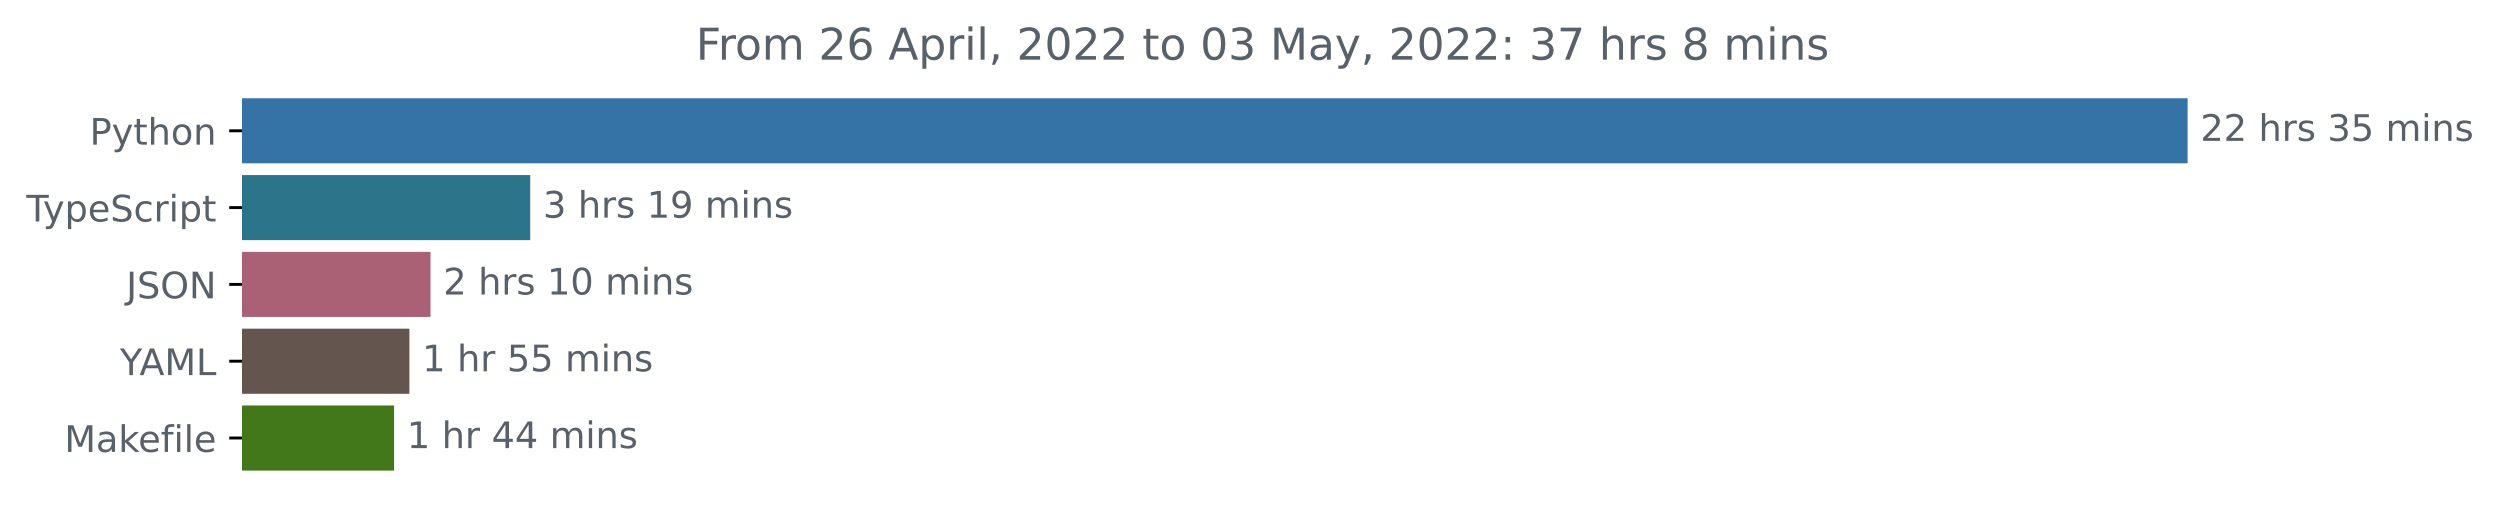
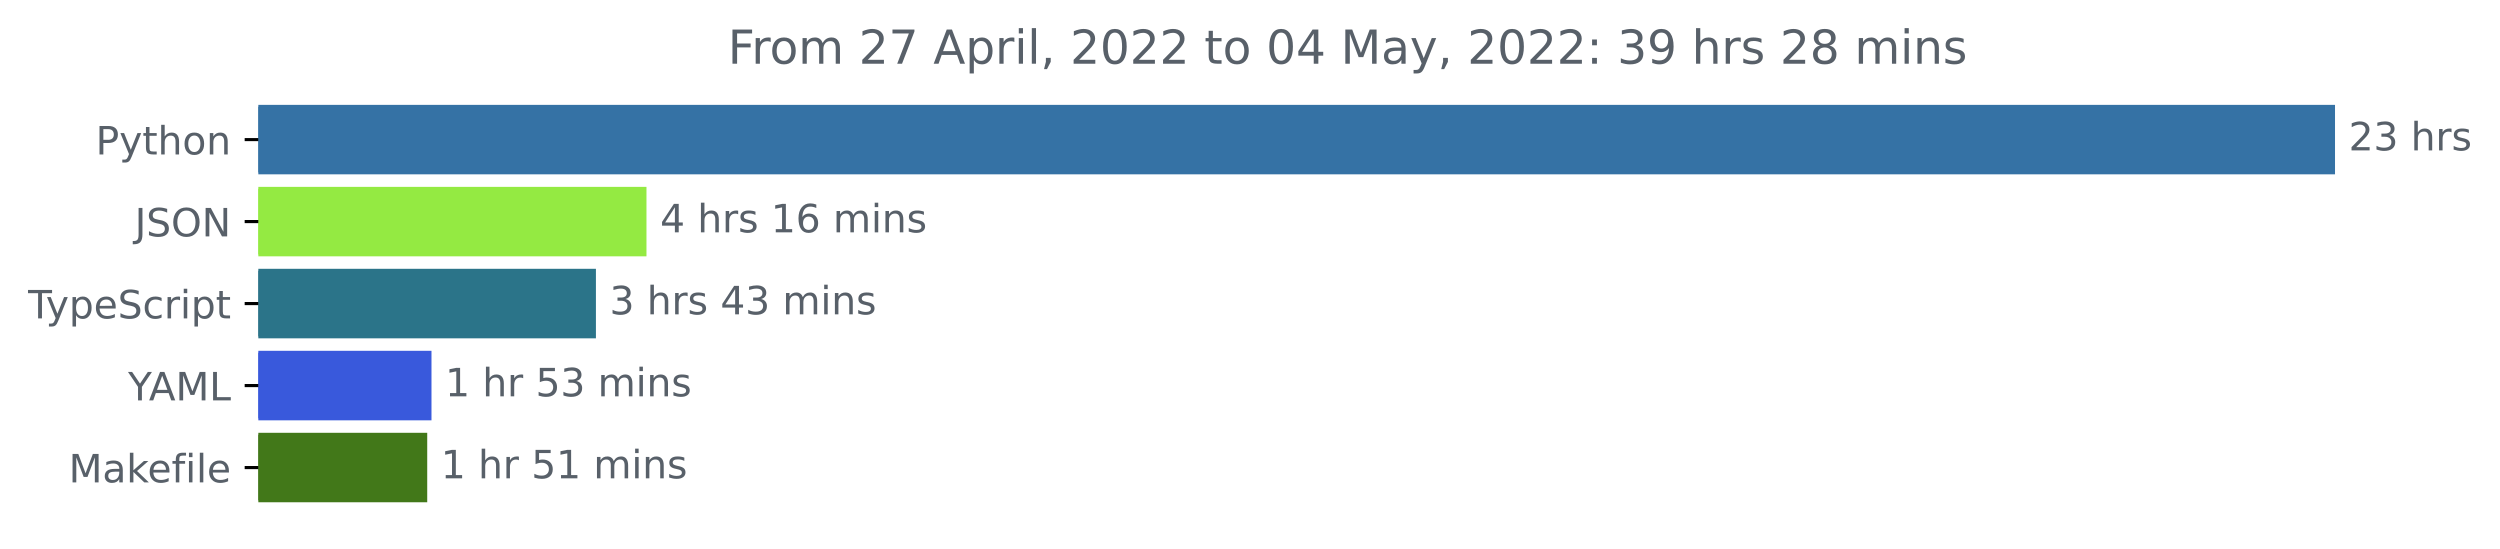
- <svg xmlns="http://www.w3.org/2000/svg" xmlns:xlink="http://www.w3.org/1999/xlink" width="683.507pt" height="140.398pt" viewBox="0 0 683.507 140.398" version="1.1">
+ <svg xmlns="http://www.w3.org/2000/svg" xmlns:xlink="http://www.w3.org/1999/xlink" width="640.36pt" height="140.398pt" viewBox="0 0 640.36 140.398" version="1.1">
  <defs>
    <style type="text/css">*{stroke-linejoin: round; stroke-linecap: butt}</style>
  </defs>
  <g id="figure_1">
    <g id="patch_1">
-       <path d="M -0 140.398  L 683.507 140.398  L 683.507 0  L -0 0  L -0 140.398  z " style="fill: none" />
+       <path d="M -0 140.398  L 640.36 140.398  L 640.36 0  L -0 0  L -0 140.398  z " style="fill: none" />
    </g>
    <g id="axes_1">
      <g id="patch_2">
-         <path d="M 66.17 27.358  L 597.599 27.358  L 597.599 44.158  L 66.17 44.158  z " clip-path="url(#p9019a67ef4)" style="fill: #3572a5; stroke: #3572a5; stroke-linejoin: miter" />
+         <path d="M 66.17 27.358  L 597.599 27.358  L 597.599 44.158  L 66.17 44.158  z " clip-path="url(#p830dcfdde3)" style="fill: #3572a5; stroke: #3572a5; stroke-linejoin: miter" />
      </g>
      <g id="patch_3">
-         <path d="M 66.17 48.358  L 144.46 48.358  L 144.46 65.158  L 66.17 65.158  z " clip-path="url(#p9019a67ef4)" style="fill: #2b7489; stroke: #2b7489; stroke-linejoin: miter" />
+         <path d="M 66.17 48.358  L 165.09 48.358  L 165.09 65.158  L 66.17 65.158  z " clip-path="url(#p830dcfdde3)" style="fill: #94ea42; stroke: #94ea42; stroke-linejoin: miter" />
      </g>
      <g id="patch_4">
-         <path d="M 66.17 69.358  L 117.199 69.358  L 117.199 86.158  L 66.17 86.158  z " clip-path="url(#p9019a67ef4)" style="fill: #aa6075; stroke: #aa6075; stroke-linejoin: miter" />
+         <path d="M 66.17 69.358  L 152.143 69.358  L 152.143 86.158  L 66.17 86.158  z " clip-path="url(#p830dcfdde3)" style="fill: #2b7489; stroke: #2b7489; stroke-linejoin: miter" />
      </g>
      <g id="patch_5">
-         <path d="M 66.17 90.358  L 111.432 90.358  L 111.432 107.158  L 66.17 107.158  z " clip-path="url(#p9019a67ef4)" style="fill: #64564e; stroke: #64564e; stroke-linejoin: miter" />
+         <path d="M 66.17 90.358  L 110.023 90.358  L 110.023 107.158  L 66.17 107.158  z " clip-path="url(#p830dcfdde3)" style="fill: #3959dc; stroke: #3959dc; stroke-linejoin: miter" />
      </g>
      <g id="patch_6">
-         <path d="M 66.17 111.358  L 107.238 111.358  L 107.238 128.158  L 66.17 128.158  z " clip-path="url(#p9019a67ef4)" style="fill: #427819; stroke: #427819; stroke-linejoin: miter" />
+         <path d="M 66.17 111.358  L 108.929 111.358  L 108.929 128.158  L 66.17 128.158  z " clip-path="url(#p830dcfdde3)" style="fill: #427819; stroke: #427819; stroke-linejoin: miter" />
      </g>
      <g id="matplotlib.axis_1" />
      <g id="matplotlib.axis_2">
        <g id="ytick_1">
          <g id="line2d_1">
            <defs>
-               <path id="m536085ac41" d="M 0 0  L -3.5 0  " style="stroke: #000000; stroke-width: 0.8" />
+               <path id="m03d984b61d" d="M 0 0  L -3.5 0  " style="stroke: #000000; stroke-width: 0.8" />
            </defs>
            <g>
-               <use xlink:href="#m536085ac41" x="66.17" y="35.758" style="stroke: #000000; stroke-width: 0.8" />
+               <use xlink:href="#m03d984b61d" x="66.17" y="35.758" style="stroke: #000000; stroke-width: 0.8" />
            </g>
          </g>
          <g id="text_1">
            <g style="fill: #586069" transform="translate(24.50781 39.55734)scale(0.1 -0.1)">
              <defs>
                <path id="DejaVuSans-50" d="M 1259 4147  L 1259 2394  L 2053 2394  Q 2494 2394 2734 2622  Q 2975 2850 2975 3272  Q 2975 3691 2734 3919  Q 2494 4147 2053 4147  L 1259 4147  z M 628 4666  L 2053 4666  Q 2838 4666 3239 4311  Q 3641 3956 3641 3272  Q 3641 2581 3239 2228  Q 2838 1875 2053 1875  L 1259 1875  L 1259 0  L 628 0  L 628 4666  z " transform="scale(0.015625)" />
                <path id="DejaVuSans-79" d="M 2059 -325  Q 1816 -950 1584 -1140  Q 1353 -1331 966 -1331  L 506 -1331  L 506 -850  L 844 -850  Q 1081 -850 1212 -737  Q 1344 -625 1503 -206  L 1606 56  L 191 3500  L 800 3500  L 1894 763  L 2988 3500  L 3597 3500  L 2059 -325  z " transform="scale(0.015625)" />
                <path id="DejaVuSans-74" d="M 1172 4494  L 1172 3500  L 2356 3500  L 2356 3053  L 1172 3053  L 1172 1153  Q 1172 725 1289 603  Q 1406 481 1766 481  L 2356 481  L 2356 0  L 1766 0  Q 1100 0 847 248  Q 594 497 594 1153  L 594 3053  L 172 3053  L 172 3500  L 594 3500  L 594 4494  L 1172 4494  z " transform="scale(0.015625)" />
                <path id="DejaVuSans-68" d="M 3513 2113  L 3513 0  L 2938 0  L 2938 2094  Q 2938 2591 2744 2837  Q 2550 3084 2163 3084  Q 1697 3084 1428 2787  Q 1159 2491 1159 1978  L 1159 0  L 581 0  L 581 4863  L 1159 4863  L 1159 2956  Q 1366 3272 1645 3428  Q 1925 3584 2291 3584  Q 2894 3584 3203 3211  Q 3513 2838 3513 2113  z " transform="scale(0.015625)" />
                <path id="DejaVuSans-6f" d="M 1959 3097  Q 1497 3097 1228 2736  Q 959 2375 959 1747  Q 959 1119 1226 758  Q 1494 397 1959 397  Q 2419 397 2687 759  Q 2956 1122 2956 1747  Q 2956 2369 2687 2733  Q 2419 3097 1959 3097  z M 1959 3584  Q 2709 3584 3137 3096  Q 3566 2609 3566 1747  Q 3566 888 3137 398  Q 2709 -91 1959 -91  Q 1206 -91 779 398  Q 353 888 353 1747  Q 353 2609 779 3096  Q 1206 3584 1959 3584  z " transform="scale(0.015625)" />
                <path id="DejaVuSans-6e" d="M 3513 2113  L 3513 0  L 2938 0  L 2938 2094  Q 2938 2591 2744 2837  Q 2550 3084 2163 3084  Q 1697 3084 1428 2787  Q 1159 2491 1159 1978  L 1159 0  L 581 0  L 581 3500  L 1159 3500  L 1159 2956  Q 1366 3272 1645 3428  Q 1925 3584 2291 3584  Q 2894 3584 3203 3211  Q 3513 2838 3513 2113  z " transform="scale(0.015625)" />
              </defs>
              <use xlink:href="#DejaVuSans-50" />
              <use xlink:href="#DejaVuSans-79" x="60.303" />
              <use xlink:href="#DejaVuSans-74" x="119.482" />
              <use xlink:href="#DejaVuSans-68" x="158.691" />
              <use xlink:href="#DejaVuSans-6f" x="222.07" />
              <use xlink:href="#DejaVuSans-6e" x="283.252" />
            </g>
          </g>
        </g>
        <g id="ytick_2">
          <g id="line2d_2">
            <g>
-               <use xlink:href="#m536085ac41" x="66.17" y="56.758" style="stroke: #000000; stroke-width: 0.8" />
+               <use xlink:href="#m03d984b61d" x="66.17" y="56.758" style="stroke: #000000; stroke-width: 0.8" />
            </g>
          </g>
          <g id="text_2">
-             <g style="fill: #586069" transform="translate(7.2 60.55734)scale(0.1 -0.1)">
+             <g style="fill: #586069" transform="translate(34.51875 60.55734)scale(0.1 -0.1)">
+               <defs>
+                 <path id="DejaVuSans-4a" d="M 628 4666  L 1259 4666  L 1259 325  Q 1259 -519 939 -900  Q 619 -1281 -91 -1281  L -331 -1281  L -331 -750  L -134 -750  Q 284 -750 456 -515  Q 628 -281 628 325  L 628 4666  z " transform="scale(0.015625)" />
+                 <path id="DejaVuSans-53" d="M 3425 4513  L 3425 3897  Q 3066 4069 2747 4153  Q 2428 4238 2131 4238  Q 1616 4238 1336 4038  Q 1056 3838 1056 3469  Q 1056 3159 1242 3001  Q 1428 2844 1947 2747  L 2328 2669  Q 3034 2534 3370 2195  Q 3706 1856 3706 1288  Q 3706 609 3251 259  Q 2797 -91 1919 -91  Q 1588 -91 1214 -16  Q 841 59 441 206  L 441 856  Q 825 641 1194 531  Q 1563 422 1919 422  Q 2459 422 2753 634  Q 3047 847 3047 1241  Q 3047 1584 2836 1778  Q 2625 1972 2144 2069  L 1759 2144  Q 1053 2284 737 2584  Q 422 2884 422 3419  Q 422 4038 858 4394  Q 1294 4750 2059 4750  Q 2388 4750 2728 4690  Q 3069 4631 3425 4513  z " transform="scale(0.015625)" />
+                 <path id="DejaVuSans-4f" d="M 2522 4238  Q 1834 4238 1429 3725  Q 1025 3213 1025 2328  Q 1025 1447 1429 934  Q 1834 422 2522 422  Q 3209 422 3611 934  Q 4013 1447 4013 2328  Q 4013 3213 3611 3725  Q 3209 4238 2522 4238  z M 2522 4750  Q 3503 4750 4090 4092  Q 4678 3434 4678 2328  Q 4678 1225 4090 567  Q 3503 -91 2522 -91  Q 1538 -91 948 565  Q 359 1222 359 2328  Q 359 3434 948 4092  Q 1538 4750 2522 4750  z " transform="scale(0.015625)" />
+                 <path id="DejaVuSans-4e" d="M 628 4666  L 1478 4666  L 3547 763  L 3547 4666  L 4159 4666  L 4159 0  L 3309 0  L 1241 3903  L 1241 0  L 628 0  L 628 4666  z " transform="scale(0.015625)" />
+               </defs>
+               <use xlink:href="#DejaVuSans-4a" />
+               <use xlink:href="#DejaVuSans-53" x="29.492" />
+               <use xlink:href="#DejaVuSans-4f" x="92.969" />
+               <use xlink:href="#DejaVuSans-4e" x="171.68" />
+             </g>
+           </g>
+         </g>
+         <g id="ytick_3">
+           <g id="line2d_3">
+             <g>
+               <use xlink:href="#m03d984b61d" x="66.17" y="77.758" style="stroke: #000000; stroke-width: 0.8" />
+             </g>
+           </g>
+           <g id="text_3">
+             <g style="fill: #586069" transform="translate(7.2 81.55734)scale(0.1 -0.1)">
              <defs>
                <path id="DejaVuSans-54" d="M -19 4666  L 3928 4666  L 3928 4134  L 2272 4134  L 2272 0  L 1638 0  L 1638 4134  L -19 4134  L -19 4666  z " transform="scale(0.015625)" />
                <path id="DejaVuSans-70" d="M 1159 525  L 1159 -1331  L 581 -1331  L 581 3500  L 1159 3500  L 1159 2969  Q 1341 3281 1617 3432  Q 1894 3584 2278 3584  Q 2916 3584 3314 3078  Q 3713 2572 3713 1747  Q 3713 922 3314 415  Q 2916 -91 2278 -91  Q 1894 -91 1617 61  Q 1341 213 1159 525  z M 3116 1747  Q 3116 2381 2855 2742  Q 2594 3103 2138 3103  Q 1681 3103 1420 2742  Q 1159 2381 1159 1747  Q 1159 1113 1420 752  Q 1681 391 2138 391  Q 2594 391 2855 752  Q 3116 1113 3116 1747  z " transform="scale(0.015625)" />
                <path id="DejaVuSans-65" d="M 3597 1894  L 3597 1613  L 953 1613  Q 991 1019 1311 708  Q 1631 397 2203 397  Q 2534 397 2845 478  Q 3156 559 3463 722  L 3463 178  Q 3153 47 2828 -22  Q 2503 -91 2169 -91  Q 1331 -91 842 396  Q 353 884 353 1716  Q 353 2575 817 3079  Q 1281 3584 2069 3584  Q 2775 3584 3186 3129  Q 3597 2675 3597 1894  z M 3022 2063  Q 3016 2534 2758 2815  Q 2500 3097 2075 3097  Q 1594 3097 1305 2825  Q 1016 2553 972 2059  L 3022 2063  z " transform="scale(0.015625)" />
-                 <path id="DejaVuSans-53" d="M 3425 4513  L 3425 3897  Q 3066 4069 2747 4153  Q 2428 4238 2131 4238  Q 1616 4238 1336 4038  Q 1056 3838 1056 3469  Q 1056 3159 1242 3001  Q 1428 2844 1947 2747  L 2328 2669  Q 3034 2534 3370 2195  Q 3706 1856 3706 1288  Q 3706 609 3251 259  Q 2797 -91 1919 -91  Q 1588 -91 1214 -16  Q 841 59 441 206  L 441 856  Q 825 641 1194 531  Q 1563 422 1919 422  Q 2459 422 2753 634  Q 3047 847 3047 1241  Q 3047 1584 2836 1778  Q 2625 1972 2144 2069  L 1759 2144  Q 1053 2284 737 2584  Q 422 2884 422 3419  Q 422 4038 858 4394  Q 1294 4750 2059 4750  Q 2388 4750 2728 4690  Q 3069 4631 3425 4513  z " transform="scale(0.015625)" />
                <path id="DejaVuSans-63" d="M 3122 3366  L 3122 2828  Q 2878 2963 2633 3030  Q 2388 3097 2138 3097  Q 1578 3097 1268 2742  Q 959 2388 959 1747  Q 959 1106 1268 751  Q 1578 397 2138 397  Q 2388 397 2633 464  Q 2878 531 3122 666  L 3122 134  Q 2881 22 2623 -34  Q 2366 -91 2075 -91  Q 1284 -91 818 406  Q 353 903 353 1747  Q 353 2603 823 3093  Q 1294 3584 2113 3584  Q 2378 3584 2631 3529  Q 2884 3475 3122 3366  z " transform="scale(0.015625)" />
                <path id="DejaVuSans-72" d="M 2631 2963  Q 2534 3019 2420 3045  Q 2306 3072 2169 3072  Q 1681 3072 1420 2755  Q 1159 2438 1159 1844  L 1159 0  L 581 0  L 581 3500  L 1159 3500  L 1159 2956  Q 1341 3275 1631 3429  Q 1922 3584 2338 3584  Q 2397 3584 2469 3576  Q 2541 3569 2628 3553  L 2631 2963  z " transform="scale(0.015625)" />
                <path id="DejaVuSans-69" d="M 603 3500  L 1178 3500  L 1178 0  L 603 0  L 603 3500  z M 603 4863  L 1178 4863  L 1178 4134  L 603 4134  L 603 4863  z " transform="scale(0.015625)" />
              </defs>
              <use xlink:href="#DejaVuSans-54" />
              <use xlink:href="#DejaVuSans-79" x="45.459" />
              <use xlink:href="#DejaVuSans-70" x="104.639" />
              <use xlink:href="#DejaVuSans-65" x="168.115" />
              <use xlink:href="#DejaVuSans-53" x="229.639" />
              <use xlink:href="#DejaVuSans-63" x="293.115" />
              <use xlink:href="#DejaVuSans-72" x="348.096" />
              <use xlink:href="#DejaVuSans-69" x="389.209" />
              <use xlink:href="#DejaVuSans-70" x="416.992" />
              <use xlink:href="#DejaVuSans-74" x="480.469" />
            </g>
          </g>
        </g>
-         <g id="ytick_3">
-           <g id="line2d_3">
-             <g>
-               <use xlink:href="#m536085ac41" x="66.17" y="77.758" style="stroke: #000000; stroke-width: 0.8" />
-             </g>
-           </g>
-           <g id="text_3">
-             <g style="fill: #586069" transform="translate(34.51875 81.55734)scale(0.1 -0.1)">
-               <defs>
-                 <path id="DejaVuSans-4a" d="M 628 4666  L 1259 4666  L 1259 325  Q 1259 -519 939 -900  Q 619 -1281 -91 -1281  L -331 -1281  L -331 -750  L -134 -750  Q 284 -750 456 -515  Q 628 -281 628 325  L 628 4666  z " transform="scale(0.015625)" />
-                 <path id="DejaVuSans-4f" d="M 2522 4238  Q 1834 4238 1429 3725  Q 1025 3213 1025 2328  Q 1025 1447 1429 934  Q 1834 422 2522 422  Q 3209 422 3611 934  Q 4013 1447 4013 2328  Q 4013 3213 3611 3725  Q 3209 4238 2522 4238  z M 2522 4750  Q 3503 4750 4090 4092  Q 4678 3434 4678 2328  Q 4678 1225 4090 567  Q 3503 -91 2522 -91  Q 1538 -91 948 565  Q 359 1222 359 2328  Q 359 3434 948 4092  Q 1538 4750 2522 4750  z " transform="scale(0.015625)" />
-                 <path id="DejaVuSans-4e" d="M 628 4666  L 1478 4666  L 3547 763  L 3547 4666  L 4159 4666  L 4159 0  L 3309 0  L 1241 3903  L 1241 0  L 628 0  L 628 4666  z " transform="scale(0.015625)" />
-               </defs>
-               <use xlink:href="#DejaVuSans-4a" />
-               <use xlink:href="#DejaVuSans-53" x="29.492" />
-               <use xlink:href="#DejaVuSans-4f" x="92.969" />
-               <use xlink:href="#DejaVuSans-4e" x="171.68" />
-             </g>
-           </g>
-         </g>
        <g id="ytick_4">
          <g id="line2d_4">
            <g>
-               <use xlink:href="#m536085ac41" x="66.17" y="98.758" style="stroke: #000000; stroke-width: 0.8" />
+               <use xlink:href="#m03d984b61d" x="66.17" y="98.758" style="stroke: #000000; stroke-width: 0.8" />
            </g>
          </g>
          <g id="text_4">
            <g style="fill: #586069" transform="translate(32.79688 102.5573)scale(0.1 -0.1)">
              <defs>
                <path id="DejaVuSans-59" d="M -13 4666  L 666 4666  L 1959 2747  L 3244 4666  L 3922 4666  L 2272 2222  L 2272 0  L 1638 0  L 1638 2222  L -13 4666  z " transform="scale(0.015625)" />
                <path id="DejaVuSans-41" d="M 2188 4044  L 1331 1722  L 3047 1722  L 2188 4044  z M 1831 4666  L 2547 4666  L 4325 0  L 3669 0  L 3244 1197  L 1141 1197  L 716 0  L 50 0  L 1831 4666  z " transform="scale(0.015625)" />
                <path id="DejaVuSans-4d" d="M 628 4666  L 1569 4666  L 2759 1491  L 3956 4666  L 4897 4666  L 4897 0  L 4281 0  L 4281 4097  L 3078 897  L 2444 897  L 1241 4097  L 1241 0  L 628 0  L 628 4666  z " transform="scale(0.015625)" />
                <path id="DejaVuSans-4c" d="M 628 4666  L 1259 4666  L 1259 531  L 3531 531  L 3531 0  L 628 0  L 628 4666  z " transform="scale(0.015625)" />
              </defs>
              <use xlink:href="#DejaVuSans-59" />
              <use xlink:href="#DejaVuSans-41" x="53.334" />
              <use xlink:href="#DejaVuSans-4d" x="121.742" />
              <use xlink:href="#DejaVuSans-4c" x="208.021" />
            </g>
          </g>
        </g>
        <g id="ytick_5">
          <g id="line2d_5">
            <g>
-               <use xlink:href="#m536085ac41" x="66.17" y="119.758" style="stroke: #000000; stroke-width: 0.8" />
+               <use xlink:href="#m03d984b61d" x="66.17" y="119.758" style="stroke: #000000; stroke-width: 0.8" />
            </g>
          </g>
          <g id="text_5">
            <g style="fill: #586069" transform="translate(17.60312 123.5573)scale(0.1 -0.1)">
              <defs>
                <path id="DejaVuSans-61" d="M 2194 1759  Q 1497 1759 1228 1600  Q 959 1441 959 1056  Q 959 750 1161 570  Q 1363 391 1709 391  Q 2188 391 2477 730  Q 2766 1069 2766 1631  L 2766 1759  L 2194 1759  z M 3341 1997  L 3341 0  L 2766 0  L 2766 531  Q 2569 213 2275 61  Q 1981 -91 1556 -91  Q 1019 -91 701 211  Q 384 513 384 1019  Q 384 1609 779 1909  Q 1175 2209 1959 2209  L 2766 2209  L 2766 2266  Q 2766 2663 2505 2880  Q 2244 3097 1772 3097  Q 1472 3097 1187 3025  Q 903 2953 641 2809  L 641 3341  Q 956 3463 1253 3523  Q 1550 3584 1831 3584  Q 2591 3584 2966 3190  Q 3341 2797 3341 1997  z " transform="scale(0.015625)" />
                <path id="DejaVuSans-6b" d="M 581 4863  L 1159 4863  L 1159 1991  L 2875 3500  L 3609 3500  L 1753 1863  L 3688 0  L 2938 0  L 1159 1709  L 1159 0  L 581 0  L 581 4863  z " transform="scale(0.015625)" />
                <path id="DejaVuSans-66" d="M 2375 4863  L 2375 4384  L 1825 4384  Q 1516 4384 1395 4259  Q 1275 4134 1275 3809  L 1275 3500  L 2222 3500  L 2222 3053  L 1275 3053  L 1275 0  L 697 0  L 697 3053  L 147 3053  L 147 3500  L 697 3500  L 697 3744  Q 697 4328 969 4595  Q 1241 4863 1831 4863  L 2375 4863  z " transform="scale(0.015625)" />
                <path id="DejaVuSans-6c" d="M 603 4863  L 1178 4863  L 1178 0  L 603 0  L 603 4863  z " transform="scale(0.015625)" />
              </defs>
              <use xlink:href="#DejaVuSans-4d" />
              <use xlink:href="#DejaVuSans-61" x="86.279" />
              <use xlink:href="#DejaVuSans-6b" x="147.559" />
              <use xlink:href="#DejaVuSans-65" x="201.844" />
              <use xlink:href="#DejaVuSans-66" x="263.367" />
              <use xlink:href="#DejaVuSans-69" x="298.572" />
              <use xlink:href="#DejaVuSans-6c" x="326.355" />
              <use xlink:href="#DejaVuSans-65" x="354.139" />
            </g>
          </g>
        </g>
      </g>
      <g id="text_6">
        <g style="fill: #586069" transform="translate(601.5989 38.5175)scale(0.1 -0.1)">
          <defs>
            <path id="DejaVuSans-32" d="M 1228 531  L 3431 531  L 3431 0  L 469 0  L 469 531  Q 828 903 1448 1529  Q 2069 2156 2228 2338  Q 2531 2678 2651 2914  Q 2772 3150 2772 3378  Q 2772 3750 2511 3984  Q 2250 4219 1831 4219  Q 1534 4219 1204 4116  Q 875 4013 500 3803  L 500 4441  Q 881 4594 1212 4672  Q 1544 4750 1819 4750  Q 2544 4750 2975 4387  Q 3406 4025 3406 3419  Q 3406 3131 3298 2873  Q 3191 2616 2906 2266  Q 2828 2175 2409 1742  Q 1991 1309 1228 531  z " transform="scale(0.015625)" />
+             <path id="DejaVuSans-33" d="M 2597 2516  Q 3050 2419 3304 2112  Q 3559 1806 3559 1356  Q 3559 666 3084 287  Q 2609 -91 1734 -91  Q 1441 -91 1130 -33  Q 819 25 488 141  L 488 750  Q 750 597 1062 519  Q 1375 441 1716 441  Q 2309 441 2620 675  Q 2931 909 2931 1356  Q 2931 1769 2642 2001  Q 2353 2234 1838 2234  L 1294 2234  L 1294 2753  L 1863 2753  Q 2328 2753 2575 2939  Q 2822 3125 2822 3475  Q 2822 3834 2567 4026  Q 2313 4219 1838 4219  Q 1578 4219 1281 4162  Q 984 4106 628 3988  L 628 4550  Q 988 4650 1302 4700  Q 1616 4750 1894 4750  Q 2613 4750 3031 4423  Q 3450 4097 3450 3541  Q 3450 3153 3228 2886  Q 3006 2619 2597 2516  z " transform="scale(0.015625)" />
            <path id="DejaVuSans-20" transform="scale(0.015625)" />
            <path id="DejaVuSans-73" d="M 2834 3397  L 2834 2853  Q 2591 2978 2328 3040  Q 2066 3103 1784 3103  Q 1356 3103 1142 2972  Q 928 2841 928 2578  Q 928 2378 1081 2264  Q 1234 2150 1697 2047  L 1894 2003  Q 2506 1872 2764 1633  Q 3022 1394 3022 966  Q 3022 478 2636 193  Q 2250 -91 1575 -91  Q 1294 -91 989 -36  Q 684 19 347 128  L 347 722  Q 666 556 975 473  Q 1284 391 1588 391  Q 1994 391 2212 530  Q 2431 669 2431 922  Q 2431 1156 2273 1281  Q 2116 1406 1581 1522  L 1381 1569  Q 847 1681 609 1914  Q 372 2147 372 2553  Q 372 3047 722 3315  Q 1072 3584 1716 3584  Q 2034 3584 2315 3537  Q 2597 3491 2834 3397  z " transform="scale(0.015625)" />
-             <path id="DejaVuSans-33" d="M 2597 2516  Q 3050 2419 3304 2112  Q 3559 1806 3559 1356  Q 3559 666 3084 287  Q 2609 -91 1734 -91  Q 1441 -91 1130 -33  Q 819 25 488 141  L 488 750  Q 750 597 1062 519  Q 1375 441 1716 441  Q 2309 441 2620 675  Q 2931 909 2931 1356  Q 2931 1769 2642 2001  Q 2353 2234 1838 2234  L 1294 2234  L 1294 2753  L 1863 2753  Q 2328 2753 2575 2939  Q 2822 3125 2822 3475  Q 2822 3834 2567 4026  Q 2313 4219 1838 4219  Q 1578 4219 1281 4162  Q 984 4106 628 3988  L 628 4550  Q 988 4650 1302 4700  Q 1616 4750 1894 4750  Q 2613 4750 3031 4423  Q 3450 4097 3450 3541  Q 3450 3153 3228 2886  Q 3006 2619 2597 2516  z " transform="scale(0.015625)" />
-             <path id="DejaVuSans-35" d="M 691 4666  L 3169 4666  L 3169 4134  L 1269 4134  L 1269 2991  Q 1406 3038 1543 3061  Q 1681 3084 1819 3084  Q 2600 3084 3056 2656  Q 3513 2228 3513 1497  Q 3513 744 3044 326  Q 2575 -91 1722 -91  Q 1428 -91 1123 -41  Q 819 9 494 109  L 494 744  Q 775 591 1075 516  Q 1375 441 1709 441  Q 2250 441 2565 725  Q 2881 1009 2881 1497  Q 2881 1984 2565 2268  Q 2250 2553 1709 2553  Q 1456 2553 1204 2497  Q 953 2441 691 2322  L 691 4666  z " transform="scale(0.015625)" />
-             <path id="DejaVuSans-6d" d="M 3328 2828  Q 3544 3216 3844 3400  Q 4144 3584 4550 3584  Q 5097 3584 5394 3201  Q 5691 2819 5691 2113  L 5691 0  L 5113 0  L 5113 2094  Q 5113 2597 4934 2840  Q 4756 3084 4391 3084  Q 3944 3084 3684 2787  Q 3425 2491 3425 1978  L 3425 0  L 2847 0  L 2847 2094  Q 2847 2600 2669 2842  Q 2491 3084 2119 3084  Q 1678 3084 1418 2786  Q 1159 2488 1159 1978  L 1159 0  L 581 0  L 581 3500  L 1159 3500  L 1159 2956  Q 1356 3278 1631 3431  Q 1906 3584 2284 3584  Q 2666 3584 2933 3390  Q 3200 3197 3328 2828  z " transform="scale(0.015625)" />
          </defs>
          <use xlink:href="#DejaVuSans-32" />
-           <use xlink:href="#DejaVuSans-32" x="63.623" />
+           <use xlink:href="#DejaVuSans-33" x="63.623" />
          <use xlink:href="#DejaVuSans-20" x="127.246" />
          <use xlink:href="#DejaVuSans-68" x="159.033" />
          <use xlink:href="#DejaVuSans-72" x="222.412" />
          <use xlink:href="#DejaVuSans-73" x="263.525" />
-           <use xlink:href="#DejaVuSans-20" x="315.625" />
-           <use xlink:href="#DejaVuSans-33" x="347.412" />
-           <use xlink:href="#DejaVuSans-35" x="411.035" />
-           <use xlink:href="#DejaVuSans-20" x="474.658" />
-           <use xlink:href="#DejaVuSans-6d" x="506.445" />
-           <use xlink:href="#DejaVuSans-69" x="603.857" />
-           <use xlink:href="#DejaVuSans-6e" x="631.641" />
-           <use xlink:href="#DejaVuSans-73" x="695.02" />
        </g>
      </g>
      <g id="text_7">
-         <g style="fill: #586069" transform="translate(148.4603 59.5175)scale(0.1 -0.1)">
+         <g style="fill: #586069" transform="translate(169.0895 59.5175)scale(0.1 -0.1)">
          <defs>
+             <path id="DejaVuSans-34" d="M 2419 4116  L 825 1625  L 2419 1625  L 2419 4116  z M 2253 4666  L 3047 4666  L 3047 1625  L 3713 1625  L 3713 1100  L 3047 1100  L 3047 0  L 2419 0  L 2419 1100  L 313 1100  L 313 1709  L 2253 4666  z " transform="scale(0.015625)" />
            <path id="DejaVuSans-31" d="M 794 531  L 1825 531  L 1825 4091  L 703 3866  L 703 4441  L 1819 4666  L 2450 4666  L 2450 531  L 3481 531  L 3481 0  L 794 0  L 794 531  z " transform="scale(0.015625)" />
-             <path id="DejaVuSans-39" d="M 703 97  L 703 672  Q 941 559 1184 500  Q 1428 441 1663 441  Q 2288 441 2617 861  Q 2947 1281 2994 2138  Q 2813 1869 2534 1725  Q 2256 1581 1919 1581  Q 1219 1581 811 2004  Q 403 2428 403 3163  Q 403 3881 828 4315  Q 1253 4750 1959 4750  Q 2769 4750 3195 4129  Q 3622 3509 3622 2328  Q 3622 1225 3098 567  Q 2575 -91 1691 -91  Q 1453 -91 1209 -44  Q 966 3 703 97  z M 1959 2075  Q 2384 2075 2632 2365  Q 2881 2656 2881 3163  Q 2881 3666 2632 3958  Q 2384 4250 1959 4250  Q 1534 4250 1286 3958  Q 1038 3666 1038 3163  Q 1038 2656 1286 2365  Q 1534 2075 1959 2075  z " transform="scale(0.015625)" />
+             <path id="DejaVuSans-36" d="M 2113 2584  Q 1688 2584 1439 2293  Q 1191 2003 1191 1497  Q 1191 994 1439 701  Q 1688 409 2113 409  Q 2538 409 2786 701  Q 3034 994 3034 1497  Q 3034 2003 2786 2293  Q 2538 2584 2113 2584  z M 3366 4563  L 3366 3988  Q 3128 4100 2886 4159  Q 2644 4219 2406 4219  Q 1781 4219 1451 3797  Q 1122 3375 1075 2522  Q 1259 2794 1537 2939  Q 1816 3084 2150 3084  Q 2853 3084 3261 2657  Q 3669 2231 3669 1497  Q 3669 778 3244 343  Q 2819 -91 2113 -91  Q 1303 -91 875 529  Q 447 1150 447 2328  Q 447 3434 972 4092  Q 1497 4750 2381 4750  Q 2619 4750 2861 4703  Q 3103 4656 3366 4563  z " transform="scale(0.015625)" />
+             <path id="DejaVuSans-6d" d="M 3328 2828  Q 3544 3216 3844 3400  Q 4144 3584 4550 3584  Q 5097 3584 5394 3201  Q 5691 2819 5691 2113  L 5691 0  L 5113 0  L 5113 2094  Q 5113 2597 4934 2840  Q 4756 3084 4391 3084  Q 3944 3084 3684 2787  Q 3425 2491 3425 1978  L 3425 0  L 2847 0  L 2847 2094  Q 2847 2600 2669 2842  Q 2491 3084 2119 3084  Q 1678 3084 1418 2786  Q 1159 2488 1159 1978  L 1159 0  L 581 0  L 581 3500  L 1159 3500  L 1159 2956  Q 1356 3278 1631 3431  Q 1906 3584 2284 3584  Q 2666 3584 2933 3390  Q 3200 3197 3328 2828  z " transform="scale(0.015625)" />
          </defs>
+           <use xlink:href="#DejaVuSans-34" />
+           <use xlink:href="#DejaVuSans-20" x="63.623" />
+           <use xlink:href="#DejaVuSans-68" x="95.41" />
+           <use xlink:href="#DejaVuSans-72" x="158.789" />
+           <use xlink:href="#DejaVuSans-73" x="199.902" />
+           <use xlink:href="#DejaVuSans-20" x="252.002" />
+           <use xlink:href="#DejaVuSans-31" x="283.789" />
+           <use xlink:href="#DejaVuSans-36" x="347.412" />
+           <use xlink:href="#DejaVuSans-20" x="411.035" />
+           <use xlink:href="#DejaVuSans-6d" x="442.822" />
+           <use xlink:href="#DejaVuSans-69" x="540.234" />
+           <use xlink:href="#DejaVuSans-6e" x="568.018" />
+           <use xlink:href="#DejaVuSans-73" x="631.396" />
+         </g>
+       </g>
+       <g id="text_8">
+         <g style="fill: #586069" transform="translate(156.1434 80.5175)scale(0.1 -0.1)">
          <use xlink:href="#DejaVuSans-33" />
          <use xlink:href="#DejaVuSans-20" x="63.623" />
          <use xlink:href="#DejaVuSans-68" x="95.41" />
          <use xlink:href="#DejaVuSans-72" x="158.789" />
          <use xlink:href="#DejaVuSans-73" x="199.902" />
          <use xlink:href="#DejaVuSans-20" x="252.002" />
-           <use xlink:href="#DejaVuSans-31" x="283.789" />
-           <use xlink:href="#DejaVuSans-39" x="347.412" />
+           <use xlink:href="#DejaVuSans-34" x="283.789" />
+           <use xlink:href="#DejaVuSans-33" x="347.412" />
          <use xlink:href="#DejaVuSans-20" x="411.035" />
          <use xlink:href="#DejaVuSans-6d" x="442.822" />
          <use xlink:href="#DejaVuSans-69" x="540.234" />
          <use xlink:href="#DejaVuSans-6e" x="568.018" />
          <use xlink:href="#DejaVuSans-73" x="631.396" />
        </g>
      </g>
-       <g id="text_8">
-         <g style="fill: #586069" transform="translate(121.1986 80.5175)scale(0.1 -0.1)">
+       <g id="text_9">
+         <g style="fill: #586069" transform="translate(114.023 101.5175)scale(0.1 -0.1)">
          <defs>
-             <path id="DejaVuSans-30" d="M 2034 4250  Q 1547 4250 1301 3770  Q 1056 3291 1056 2328  Q 1056 1369 1301 889  Q 1547 409 2034 409  Q 2525 409 2770 889  Q 3016 1369 3016 2328  Q 3016 3291 2770 3770  Q 2525 4250 2034 4250  z M 2034 4750  Q 2819 4750 3233 4129  Q 3647 3509 3647 2328  Q 3647 1150 3233 529  Q 2819 -91 2034 -91  Q 1250 -91 836 529  Q 422 1150 422 2328  Q 422 3509 836 4129  Q 1250 4750 2034 4750  z " transform="scale(0.015625)" />
+             <path id="DejaVuSans-35" d="M 691 4666  L 3169 4666  L 3169 4134  L 1269 4134  L 1269 2991  Q 1406 3038 1543 3061  Q 1681 3084 1819 3084  Q 2600 3084 3056 2656  Q 3513 2228 3513 1497  Q 3513 744 3044 326  Q 2575 -91 1722 -91  Q 1428 -91 1123 -41  Q 819 9 494 109  L 494 744  Q 775 591 1075 516  Q 1375 441 1709 441  Q 2250 441 2565 725  Q 2881 1009 2881 1497  Q 2881 1984 2565 2268  Q 2250 2553 1709 2553  Q 1456 2553 1204 2497  Q 953 2441 691 2322  L 691 4666  z " transform="scale(0.015625)" />
          </defs>
-           <use xlink:href="#DejaVuSans-32" />
-           <use xlink:href="#DejaVuSans-20" x="63.623" />
-           <use xlink:href="#DejaVuSans-68" x="95.41" />
-           <use xlink:href="#DejaVuSans-72" x="158.789" />
-           <use xlink:href="#DejaVuSans-73" x="199.902" />
-           <use xlink:href="#DejaVuSans-20" x="252.002" />
-           <use xlink:href="#DejaVuSans-31" x="283.789" />
-           <use xlink:href="#DejaVuSans-30" x="347.412" />
-           <use xlink:href="#DejaVuSans-20" x="411.035" />
-           <use xlink:href="#DejaVuSans-6d" x="442.822" />
-           <use xlink:href="#DejaVuSans-69" x="540.234" />
-           <use xlink:href="#DejaVuSans-6e" x="568.018" />
-           <use xlink:href="#DejaVuSans-73" x="631.396" />
-         </g>
-       </g>
-       <g id="text_9">
-         <g style="fill: #586069" transform="translate(115.4317 101.5175)scale(0.1 -0.1)">
          <use xlink:href="#DejaVuSans-31" />
          <use xlink:href="#DejaVuSans-20" x="63.623" />
          <use xlink:href="#DejaVuSans-68" x="95.41" />
          <use xlink:href="#DejaVuSans-72" x="158.789" />
          <use xlink:href="#DejaVuSans-20" x="199.902" />
          <use xlink:href="#DejaVuSans-35" x="231.689" />
-           <use xlink:href="#DejaVuSans-35" x="295.312" />
+           <use xlink:href="#DejaVuSans-33" x="295.312" />
          <use xlink:href="#DejaVuSans-20" x="358.936" />
          <use xlink:href="#DejaVuSans-6d" x="390.723" />
          <use xlink:href="#DejaVuSans-69" x="488.135" />
          <use xlink:href="#DejaVuSans-6e" x="515.918" />
          <use xlink:href="#DejaVuSans-73" x="579.297" />
        </g>
      </g>
      <g id="text_10">
-         <g style="fill: #586069" transform="translate(111.2376 122.5175)scale(0.1 -0.1)">
-           <defs>
-             <path id="DejaVuSans-34" d="M 2419 4116  L 825 1625  L 2419 1625  L 2419 4116  z M 2253 4666  L 3047 4666  L 3047 1625  L 3713 1625  L 3713 1100  L 3047 1100  L 3047 0  L 2419 0  L 2419 1100  L 313 1100  L 313 1709  L 2253 4666  z " transform="scale(0.015625)" />
-           </defs>
+         <g style="fill: #586069" transform="translate(112.9289 122.5175)scale(0.1 -0.1)">
          <use xlink:href="#DejaVuSans-31" />
          <use xlink:href="#DejaVuSans-20" x="63.623" />
          <use xlink:href="#DejaVuSans-68" x="95.41" />
          <use xlink:href="#DejaVuSans-72" x="158.789" />
          <use xlink:href="#DejaVuSans-20" x="199.902" />
-           <use xlink:href="#DejaVuSans-34" x="231.689" />
-           <use xlink:href="#DejaVuSans-34" x="295.312" />
+           <use xlink:href="#DejaVuSans-35" x="231.689" />
+           <use xlink:href="#DejaVuSans-31" x="295.312" />
          <use xlink:href="#DejaVuSans-20" x="358.936" />
          <use xlink:href="#DejaVuSans-6d" x="390.723" />
          <use xlink:href="#DejaVuSans-69" x="488.135" />
          <use xlink:href="#DejaVuSans-6e" x="515.918" />
          <use xlink:href="#DejaVuSans-73" x="579.297" />
        </g>
      </g>
      <g id="text_11">
-         <g style="fill: #586069" transform="translate(190.2578 16.31812)scale(0.12 -0.12)">
+         <g style="fill: #586069" transform="translate(186.4403 16.31812)scale(0.12 -0.12)">
          <defs>
            <path id="DejaVuSans-46" d="M 628 4666  L 3309 4666  L 3309 4134  L 1259 4134  L 1259 2759  L 3109 2759  L 3109 2228  L 1259 2228  L 1259 0  L 628 0  L 628 4666  z " transform="scale(0.015625)" />
-             <path id="DejaVuSans-36" d="M 2113 2584  Q 1688 2584 1439 2293  Q 1191 2003 1191 1497  Q 1191 994 1439 701  Q 1688 409 2113 409  Q 2538 409 2786 701  Q 3034 994 3034 1497  Q 3034 2003 2786 2293  Q 2538 2584 2113 2584  z M 3366 4563  L 3366 3988  Q 3128 4100 2886 4159  Q 2644 4219 2406 4219  Q 1781 4219 1451 3797  Q 1122 3375 1075 2522  Q 1259 2794 1537 2939  Q 1816 3084 2150 3084  Q 2853 3084 3261 2657  Q 3669 2231 3669 1497  Q 3669 778 3244 343  Q 2819 -91 2113 -91  Q 1303 -91 875 529  Q 447 1150 447 2328  Q 447 3434 972 4092  Q 1497 4750 2381 4750  Q 2619 4750 2861 4703  Q 3103 4656 3366 4563  z " transform="scale(0.015625)" />
+             <path id="DejaVuSans-37" d="M 525 4666  L 3525 4666  L 3525 4397  L 1831 0  L 1172 0  L 2766 4134  L 525 4134  L 525 4666  z " transform="scale(0.015625)" />
            <path id="DejaVuSans-2c" d="M 750 794  L 1409 794  L 1409 256  L 897 -744  L 494 -744  L 750 256  L 750 794  z " transform="scale(0.015625)" />
+             <path id="DejaVuSans-30" d="M 2034 4250  Q 1547 4250 1301 3770  Q 1056 3291 1056 2328  Q 1056 1369 1301 889  Q 1547 409 2034 409  Q 2525 409 2770 889  Q 3016 1369 3016 2328  Q 3016 3291 2770 3770  Q 2525 4250 2034 4250  z M 2034 4750  Q 2819 4750 3233 4129  Q 3647 3509 3647 2328  Q 3647 1150 3233 529  Q 2819 -91 2034 -91  Q 1250 -91 836 529  Q 422 1150 422 2328  Q 422 3509 836 4129  Q 1250 4750 2034 4750  z " transform="scale(0.015625)" />
            <path id="DejaVuSans-3a" d="M 750 794  L 1409 794  L 1409 0  L 750 0  L 750 794  z M 750 3309  L 1409 3309  L 1409 2516  L 750 2516  L 750 3309  z " transform="scale(0.015625)" />
-             <path id="DejaVuSans-37" d="M 525 4666  L 3525 4666  L 3525 4397  L 1831 0  L 1172 0  L 2766 4134  L 525 4134  L 525 4666  z " transform="scale(0.015625)" />
+             <path id="DejaVuSans-39" d="M 703 97  L 703 672  Q 941 559 1184 500  Q 1428 441 1663 441  Q 2288 441 2617 861  Q 2947 1281 2994 2138  Q 2813 1869 2534 1725  Q 2256 1581 1919 1581  Q 1219 1581 811 2004  Q 403 2428 403 3163  Q 403 3881 828 4315  Q 1253 4750 1959 4750  Q 2769 4750 3195 4129  Q 3622 3509 3622 2328  Q 3622 1225 3098 567  Q 2575 -91 1691 -91  Q 1453 -91 1209 -44  Q 966 3 703 97  z M 1959 2075  Q 2384 2075 2632 2365  Q 2881 2656 2881 3163  Q 2881 3666 2632 3958  Q 2384 4250 1959 4250  Q 1534 4250 1286 3958  Q 1038 3666 1038 3163  Q 1038 2656 1286 2365  Q 1534 2075 1959 2075  z " transform="scale(0.015625)" />
            <path id="DejaVuSans-38" d="M 2034 2216  Q 1584 2216 1326 1975  Q 1069 1734 1069 1313  Q 1069 891 1326 650  Q 1584 409 2034 409  Q 2484 409 2743 651  Q 3003 894 3003 1313  Q 3003 1734 2745 1975  Q 2488 2216 2034 2216  z M 1403 2484  Q 997 2584 770 2862  Q 544 3141 544 3541  Q 544 4100 942 4425  Q 1341 4750 2034 4750  Q 2731 4750 3128 4425  Q 3525 4100 3525 3541  Q 3525 3141 3298 2862  Q 3072 2584 2669 2484  Q 3125 2378 3379 2068  Q 3634 1759 3634 1313  Q 3634 634 3220 271  Q 2806 -91 2034 -91  Q 1263 -91 848 271  Q 434 634 434 1313  Q 434 1759 690 2068  Q 947 2378 1403 2484  z M 1172 3481  Q 1172 3119 1398 2916  Q 1625 2713 2034 2713  Q 2441 2713 2670 2916  Q 2900 3119 2900 3481  Q 2900 3844 2670 4047  Q 2441 4250 2034 4250  Q 1625 4250 1398 4047  Q 1172 3844 1172 3481  z " transform="scale(0.015625)" />
          </defs>
          <use xlink:href="#DejaVuSans-46" />
          <use xlink:href="#DejaVuSans-72" x="50.27" />
          <use xlink:href="#DejaVuSans-6f" x="89.133" />
          <use xlink:href="#DejaVuSans-6d" x="150.314" />
          <use xlink:href="#DejaVuSans-20" x="247.727" />
          <use xlink:href="#DejaVuSans-32" x="279.514" />
-           <use xlink:href="#DejaVuSans-36" x="343.137" />
+           <use xlink:href="#DejaVuSans-37" x="343.137" />
          <use xlink:href="#DejaVuSans-20" x="406.76" />
          <use xlink:href="#DejaVuSans-41" x="438.547" />
          <use xlink:href="#DejaVuSans-70" x="506.955" />
          <use xlink:href="#DejaVuSans-72" x="570.432" />
          <use xlink:href="#DejaVuSans-69" x="611.545" />
          <use xlink:href="#DejaVuSans-6c" x="639.328" />
          <use xlink:href="#DejaVuSans-2c" x="667.111" />
          <use xlink:href="#DejaVuSans-20" x="698.898" />
          <use xlink:href="#DejaVuSans-32" x="730.686" />
          <use xlink:href="#DejaVuSans-30" x="794.309" />
          <use xlink:href="#DejaVuSans-32" x="857.932" />
          <use xlink:href="#DejaVuSans-32" x="921.555" />
          <use xlink:href="#DejaVuSans-20" x="985.178" />
          <use xlink:href="#DejaVuSans-74" x="1016.965" />
          <use xlink:href="#DejaVuSans-6f" x="1056.174" />
          <use xlink:href="#DejaVuSans-20" x="1117.355" />
          <use xlink:href="#DejaVuSans-30" x="1149.143" />
-           <use xlink:href="#DejaVuSans-33" x="1212.766" />
+           <use xlink:href="#DejaVuSans-34" x="1212.766" />
          <use xlink:href="#DejaVuSans-20" x="1276.389" />
          <use xlink:href="#DejaVuSans-4d" x="1308.176" />
          <use xlink:href="#DejaVuSans-61" x="1394.455" />
          <use xlink:href="#DejaVuSans-79" x="1455.734" />
          <use xlink:href="#DejaVuSans-2c" x="1514.914" />
          <use xlink:href="#DejaVuSans-20" x="1546.701" />
          <use xlink:href="#DejaVuSans-32" x="1578.488" />
          <use xlink:href="#DejaVuSans-30" x="1642.111" />
          <use xlink:href="#DejaVuSans-32" x="1705.734" />
          <use xlink:href="#DejaVuSans-32" x="1769.357" />
          <use xlink:href="#DejaVuSans-3a" x="1832.98" />
          <use xlink:href="#DejaVuSans-20" x="1866.672" />
          <use xlink:href="#DejaVuSans-33" x="1898.459" />
-           <use xlink:href="#DejaVuSans-37" x="1962.082" />
+           <use xlink:href="#DejaVuSans-39" x="1962.082" />
          <use xlink:href="#DejaVuSans-20" x="2025.705" />
          <use xlink:href="#DejaVuSans-68" x="2057.492" />
          <use xlink:href="#DejaVuSans-72" x="2120.871" />
          <use xlink:href="#DejaVuSans-73" x="2161.984" />
          <use xlink:href="#DejaVuSans-20" x="2214.084" />
-           <use xlink:href="#DejaVuSans-38" x="2245.871" />
-           <use xlink:href="#DejaVuSans-20" x="2309.494" />
-           <use xlink:href="#DejaVuSans-6d" x="2341.281" />
-           <use xlink:href="#DejaVuSans-69" x="2438.693" />
-           <use xlink:href="#DejaVuSans-6e" x="2466.477" />
-           <use xlink:href="#DejaVuSans-73" x="2529.855" />
+           <use xlink:href="#DejaVuSans-32" x="2245.871" />
+           <use xlink:href="#DejaVuSans-38" x="2309.494" />
+           <use xlink:href="#DejaVuSans-20" x="2373.117" />
+           <use xlink:href="#DejaVuSans-6d" x="2404.904" />
+           <use xlink:href="#DejaVuSans-69" x="2502.316" />
+           <use xlink:href="#DejaVuSans-6e" x="2530.1" />
+           <use xlink:href="#DejaVuSans-73" x="2593.479" />
        </g>
      </g>
    </g>
  </g>
  <defs>
-     <clipPath id="p9019a67ef4">
+     <clipPath id="p830dcfdde3">
      <rect x="66.17" y="22.318" width="558" height="110.88" />
    </clipPath>
  </defs>
</svg>
